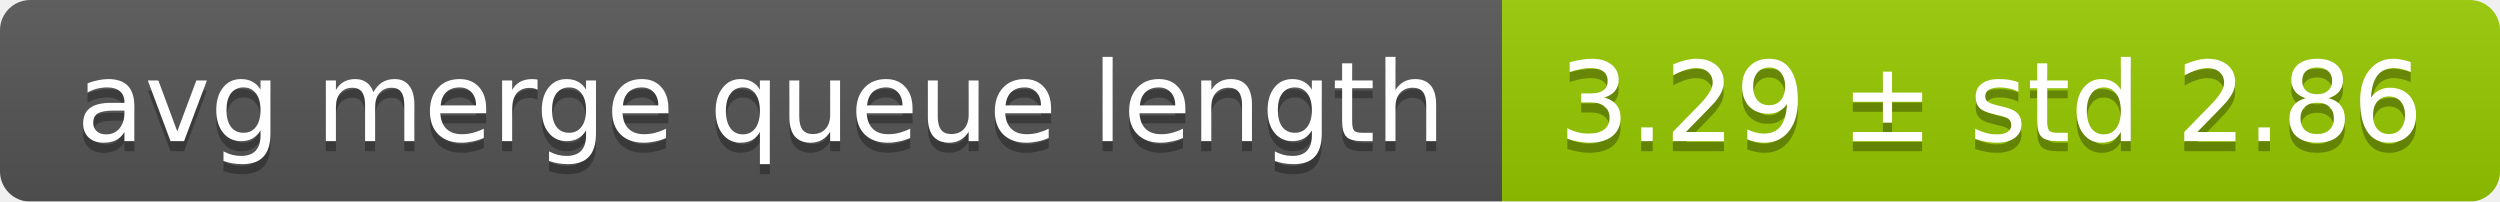
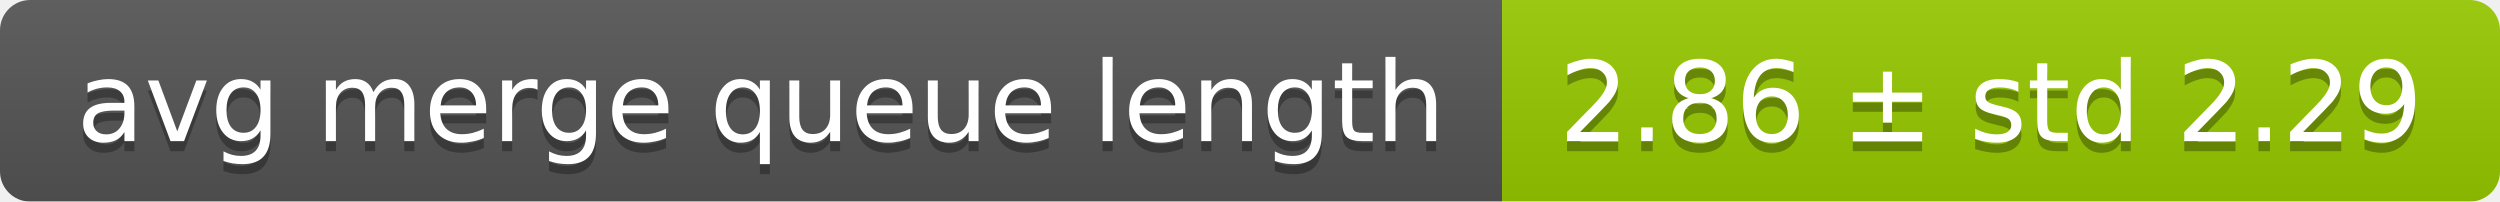
<svg xmlns="http://www.w3.org/2000/svg" width="248" height="20">
  <linearGradient id="smooth" x2="0" y2="100%">
    <stop offset="0" stop-color="#bbb" stop-opacity=".1" />
    <stop offset="1" stop-opacity=".1" />
  </linearGradient>
  <mask id="round">
    <rect width="248" height="20" rx="3" fill="#fff" />
  </mask>
  <g mask="url(#round)">
    <rect width="149" height="20" fill="#555" />
    <rect x="149" width="99" height="20" fill="#97ca00" />
    <rect width="248" height="20" fill="url(#smooth)" />
  </g>
  <g fill="#fff" text-anchor="middle" font-family="DejaVu Sans,Verdana,Geneva,sans-serif" font-size="11">
    <text x="75.5" y="15" fill="#010101" fill-opacity=".3">avg merge queue length</text>
    <text x="75.5" y="14">avg merge queue length</text>
-     <text x="197.5" y="15" fill="#010101" fill-opacity=".3">3.29 ± std 2.86</text>
-     <text x="197.5" y="14">3.29 ± std 2.86</text>
+     <text x="197.5" y="15" fill="#010101" fill-opacity=".3">2.86 ± std 2.29</text>
+     <text x="197.5" y="14">2.86 ± std 2.29</text>
  </g>
</svg>
